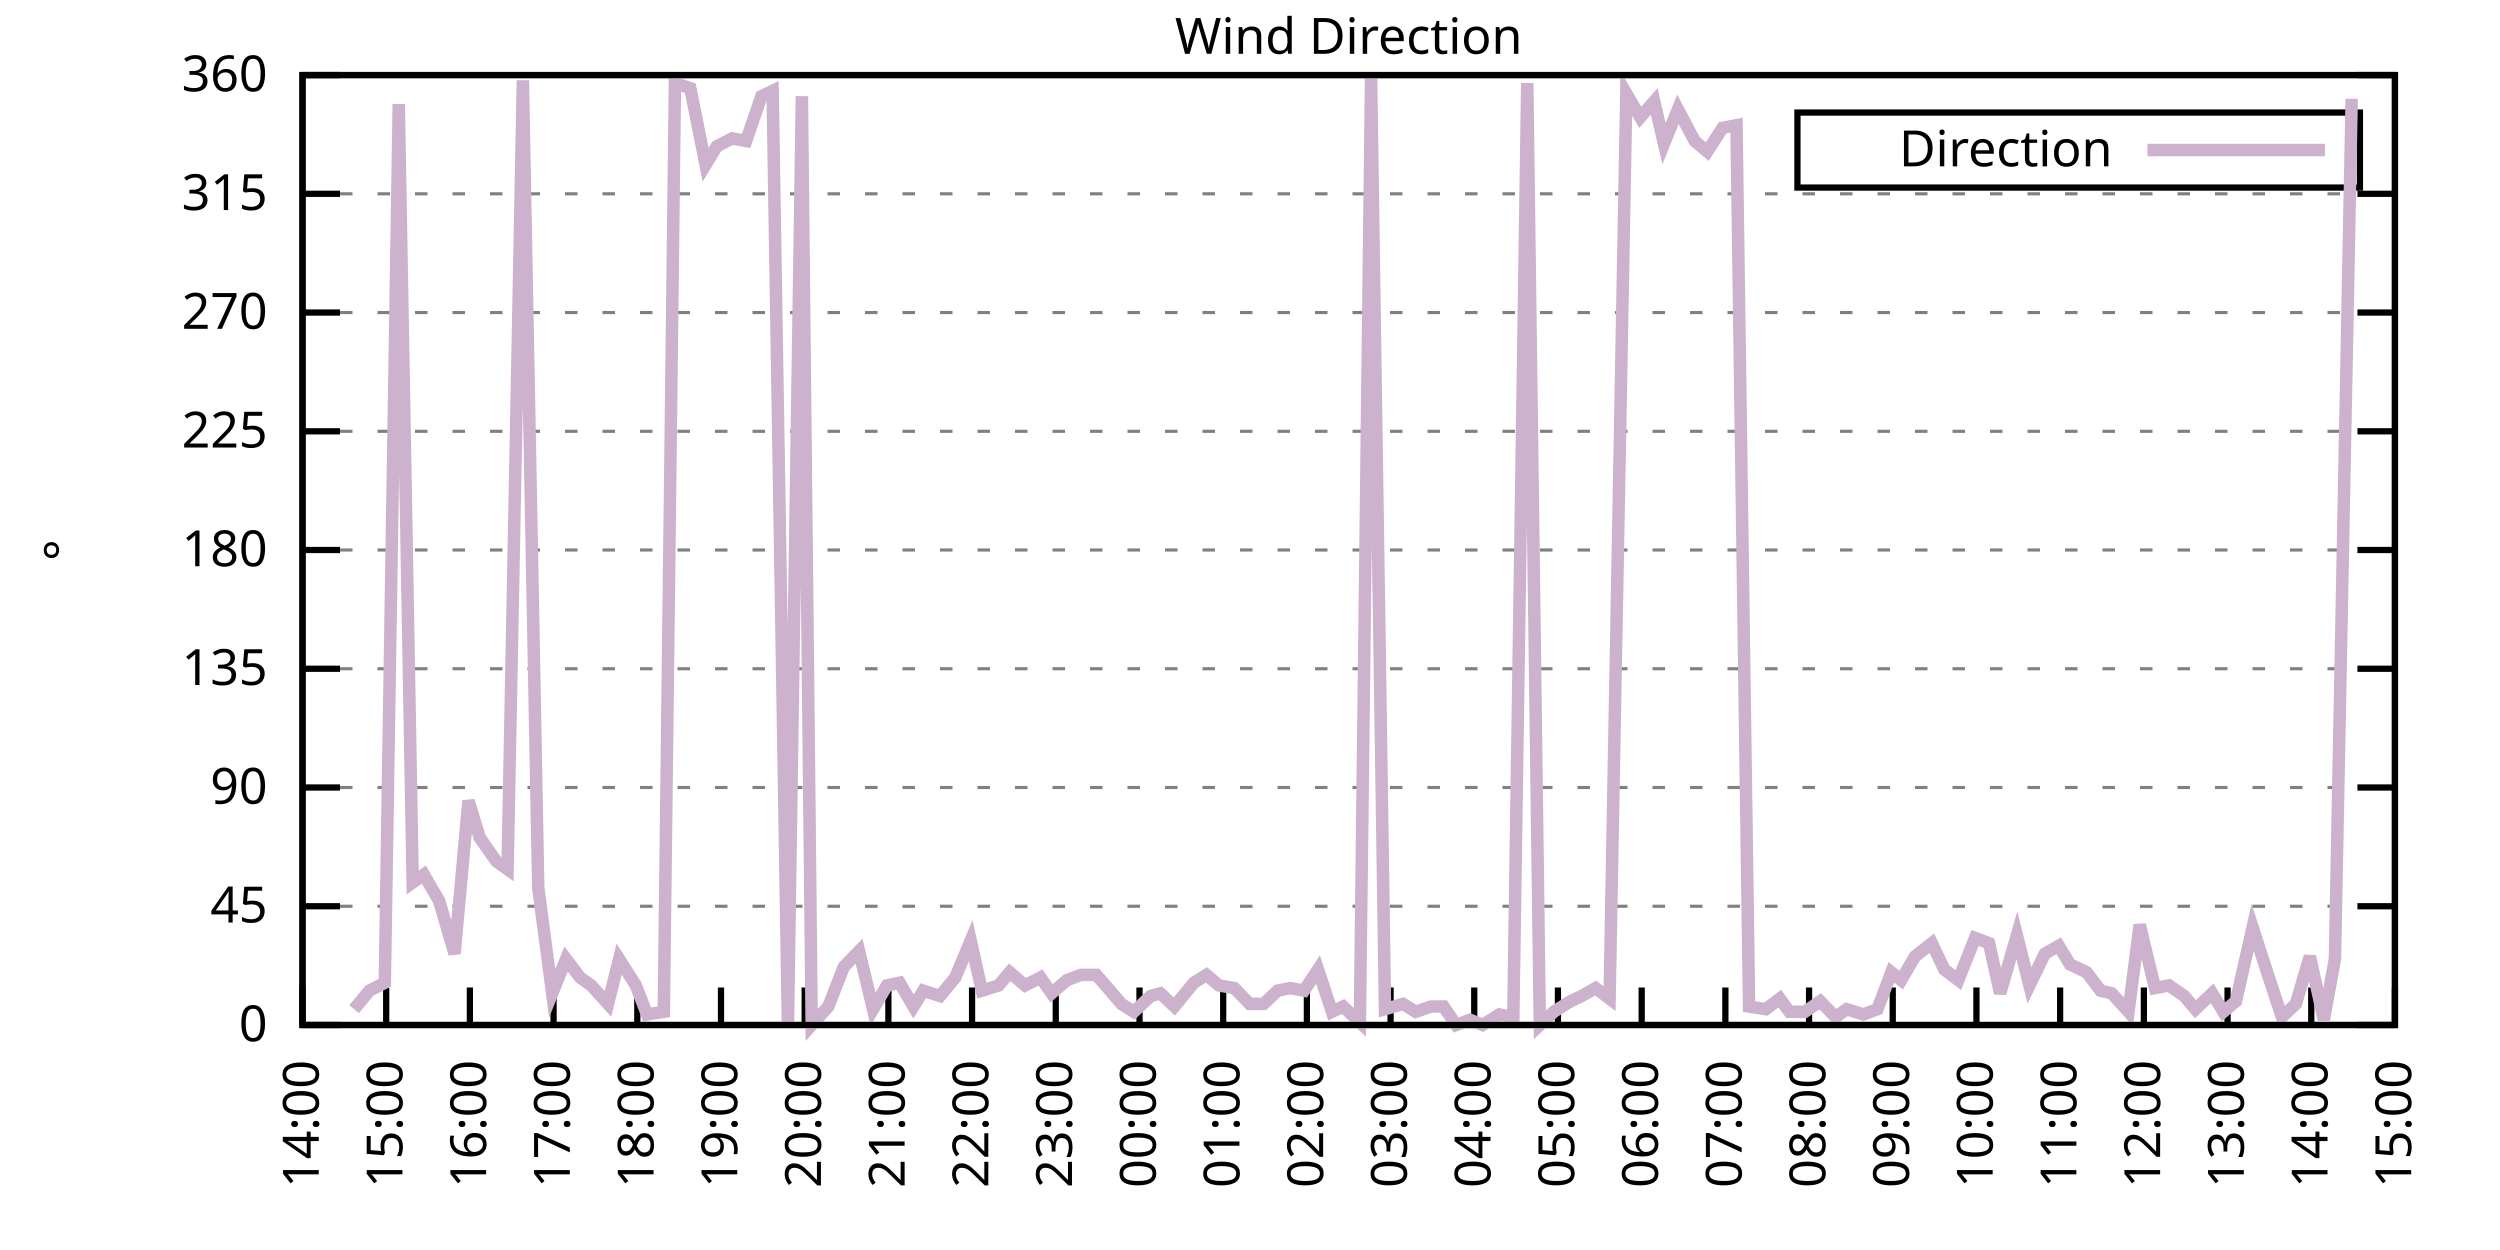
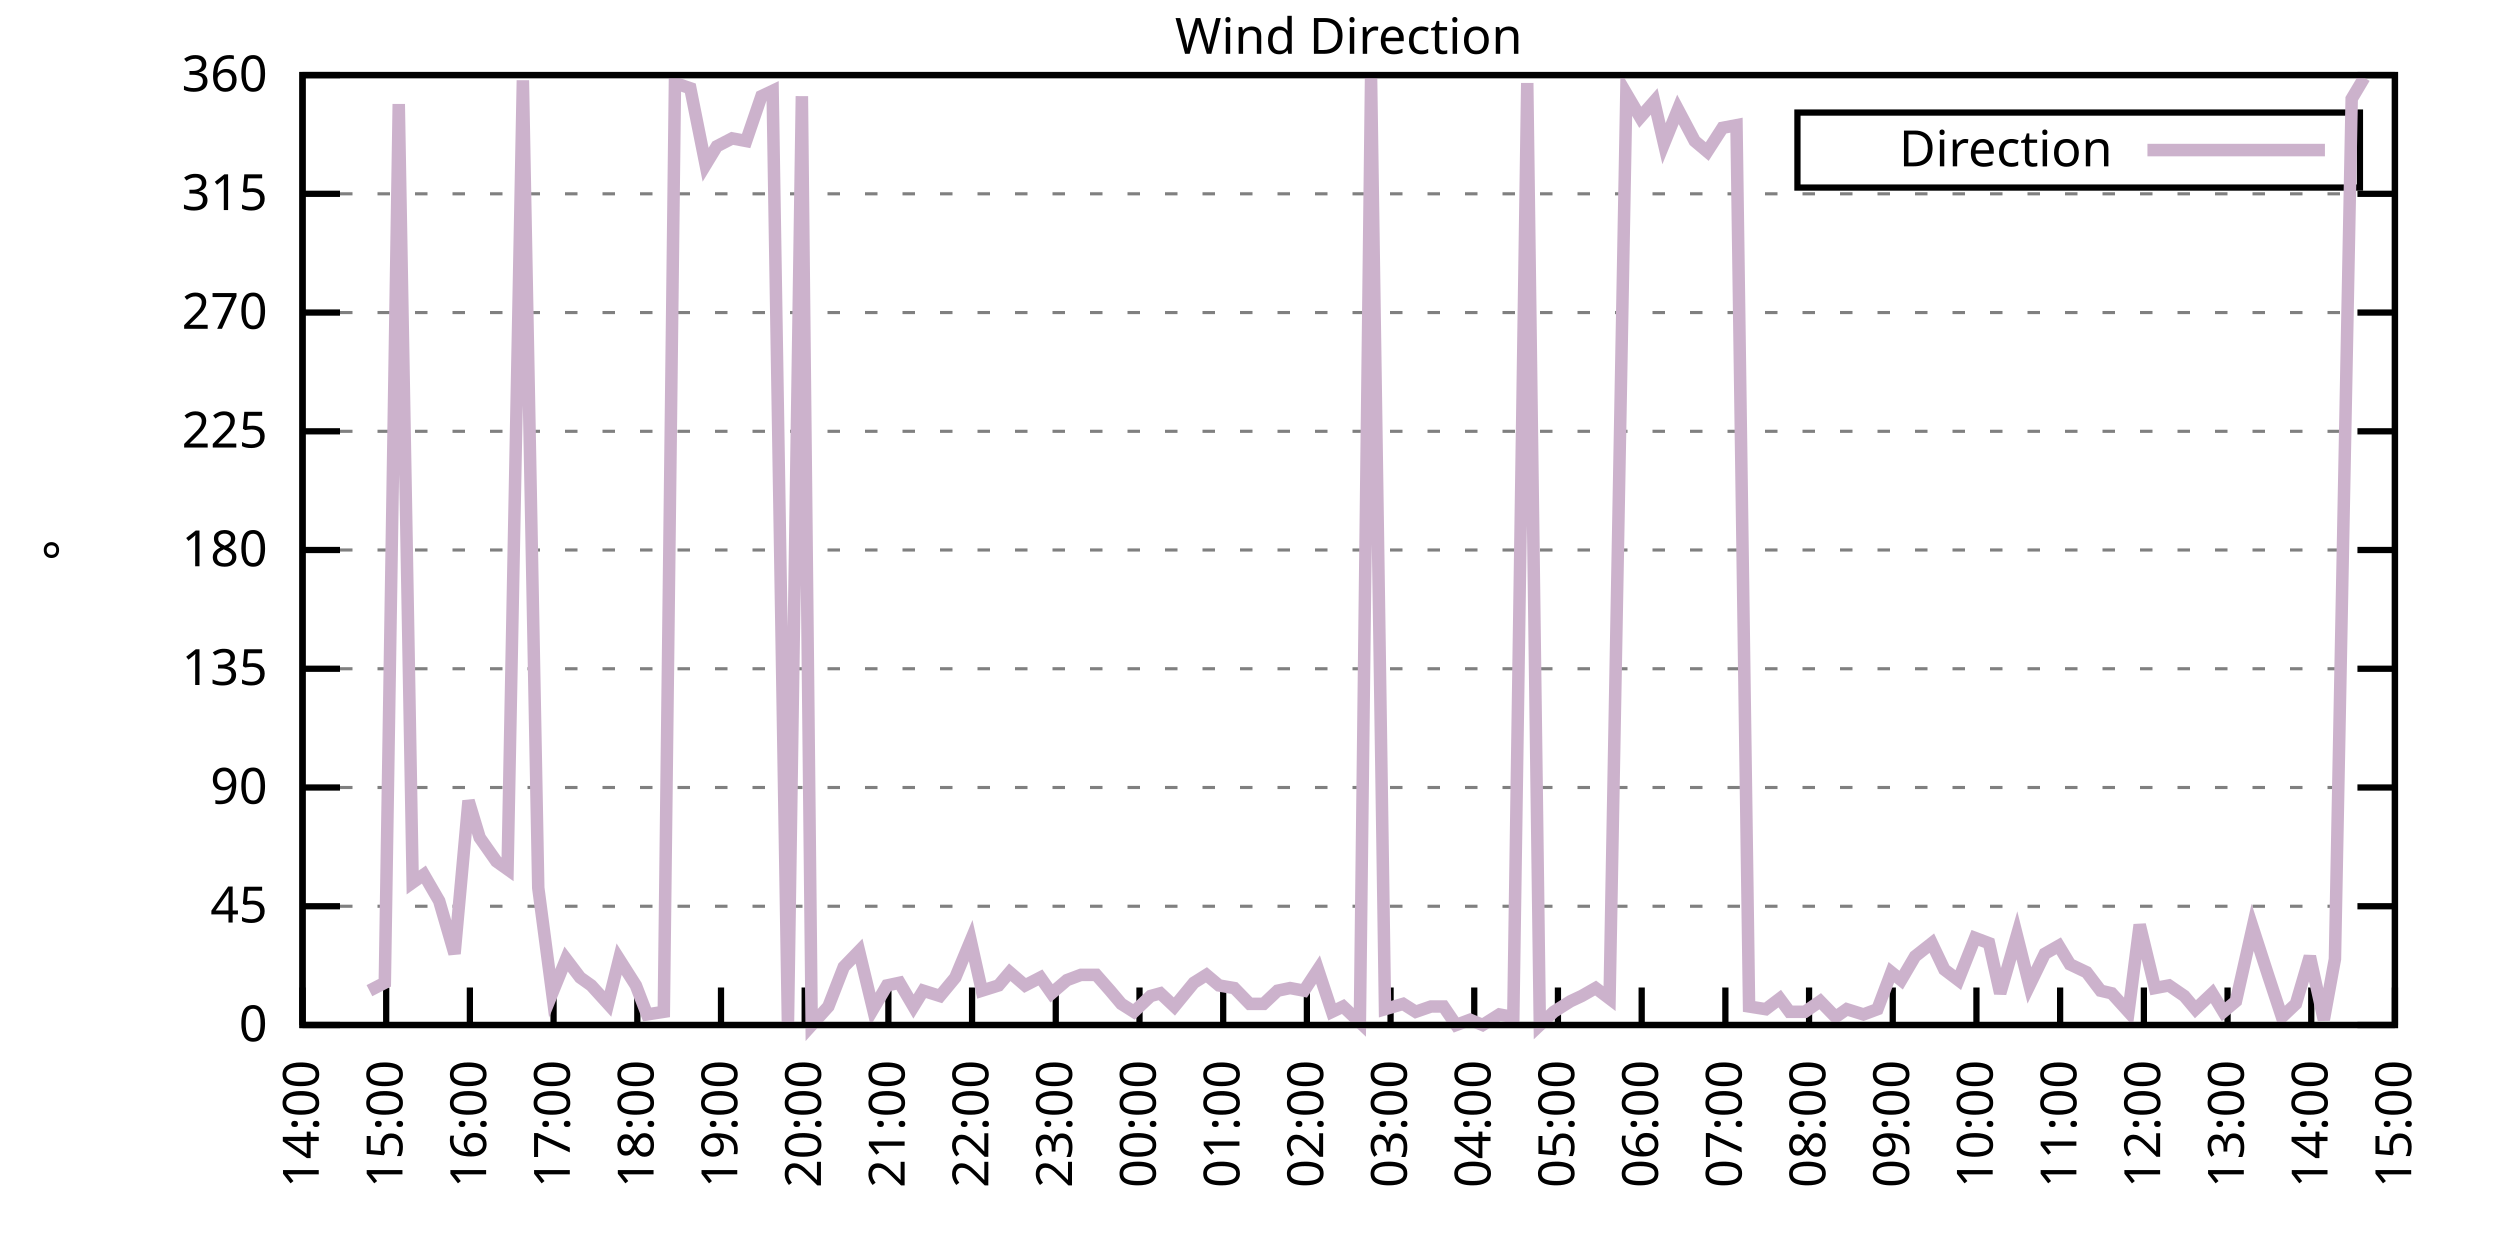
<svg xmlns="http://www.w3.org/2000/svg" xmlns:xlink="http://www.w3.org/1999/xlink" width="400" height="200" viewBox="0 0 400 200">
  <g id="gnuplot_canvas">
    <rect x="0" y="0" width="400" height="200" fill="none" />
    <defs>
      <circle id="gpDot" r="0.5" stroke-width="0.5" stroke="currentColor" />
      <path id="gpPt0" stroke-width="0.333" stroke="currentColor" d="M-1,0 h2 M0,-1 v2" />
      <path id="gpPt1" stroke-width="0.333" stroke="currentColor" d="M-1,-1 L1,1 M1,-1 L-1,1" />
      <path id="gpPt2" stroke-width="0.333" stroke="currentColor" d="M-1,0 L1,0 M0,-1 L0,1 M-1,-1 L1,1 M-1,1 L1,-1" />
      <rect id="gpPt3" stroke-width="0.333" stroke="currentColor" x="-1" y="-1" width="2" height="2" />
      <rect id="gpPt4" stroke-width="0.333" stroke="currentColor" fill="currentColor" x="-1" y="-1" width="2" height="2" />
      <circle id="gpPt5" stroke-width="0.333" stroke="currentColor" cx="0" cy="0" r="1" />
      <use xlink:href="#gpPt5" id="gpPt6" fill="currentColor" stroke="none" />
      <path id="gpPt7" stroke-width="0.333" stroke="currentColor" d="M0,-1.33 L-1.33,0.67 L1.33,0.67 z" />
      <use xlink:href="#gpPt7" id="gpPt8" fill="currentColor" stroke="none" />
      <use xlink:href="#gpPt7" id="gpPt9" stroke="currentColor" transform="rotate(180)" />
      <use xlink:href="#gpPt9" id="gpPt10" fill="currentColor" stroke="none" />
      <use xlink:href="#gpPt3" id="gpPt11" stroke="currentColor" transform="rotate(45)" />
      <use xlink:href="#gpPt11" id="gpPt12" fill="currentColor" stroke="none" />
      <path id="gpPt13" stroke-width="0.333" stroke="currentColor" d="M0,1.330 L1.265,0.411 L0.782,-1.067 L-0.782,-1.076 L-1.265,0.411 z" />
      <use xlink:href="#gpPt13" id="gpPt14" fill="currentColor" stroke="none" />
      <filter id="textbox" filterUnits="objectBoundingBox" x="0" y="0" height="1" width="1">
        <feFlood flood-color="white" flood-opacity="1" result="bgnd" />
        <feComposite in="SourceGraphic" in2="bgnd" operator="atop" />
      </filter>
      <filter id="greybox" filterUnits="objectBoundingBox" x="0" y="0" height="1" width="1">
        <feFlood flood-color="lightgrey" flood-opacity="1" result="grey" />
        <feComposite in="SourceGraphic" in2="grey" operator="atop" />
      </filter>
    </defs>
    <g fill="none" color="white" stroke="currentColor" stroke-width="1.00" stroke-linecap="butt" stroke-linejoin="miter">
</g>
    <g fill="none" color="black" stroke="currentColor" stroke-width="1.00" stroke-linecap="butt" stroke-linejoin="miter">
      <g stroke="none" shape-rendering="crispEdges">
        <polygon fill="rgb(255, 255, 255)" points="48.40,164.00 383.18,164.00 383.18,12.02 48.40,12.02 " />
      </g>
    </g>
    <g fill="none" color="black" stroke="currentColor" stroke-width="1.00" stroke-linecap="butt" stroke-linejoin="miter">
</g>
    <g fill="none" color="black" stroke="black" stroke-width="0.50" stroke-linecap="butt" stroke-linejoin="miter">
</g>
    <g fill="none" color="gray" stroke="currentColor" stroke-width="0.50" stroke-linecap="butt" stroke-linejoin="miter">
      <path stroke="gray" stroke-dasharray="2,4" class="gridline" d="M48.40,164.00 L383.19,164.00  " />
    </g>
    <g fill="none" color="gray" stroke="gray" stroke-width="1.00" stroke-linecap="butt" stroke-linejoin="miter">
</g>
    <g fill="none" color="black" stroke="currentColor" stroke-width="1.00" stroke-linecap="butt" stroke-linejoin="miter">
      <path stroke="black" d="M48.40,164.00 L54.40,164.00 M383.19,164.00 L377.19,164.00  " />
      <g transform="translate(42.80,166.60)" stroke="none" fill="black" font-family="Sans" font-size="8.00" text-anchor="end">
        <text>
          <tspan font-family="Sans"> 0</tspan>
        </text>
      </g>
    </g>
    <g fill="none" color="black" stroke="currentColor" stroke-width="1.00" stroke-linecap="butt" stroke-linejoin="miter">
</g>
    <g fill="none" color="black" stroke="black" stroke-width="0.50" stroke-linecap="butt" stroke-linejoin="miter">
</g>
    <g fill="none" color="gray" stroke="currentColor" stroke-width="0.50" stroke-linecap="butt" stroke-linejoin="miter">
      <path stroke="gray" stroke-dasharray="2,4" class="gridline" d="M48.40,145.00 L383.19,145.00  " />
    </g>
    <g fill="none" color="gray" stroke="gray" stroke-width="1.00" stroke-linecap="butt" stroke-linejoin="miter">
</g>
    <g fill="none" color="black" stroke="currentColor" stroke-width="1.00" stroke-linecap="butt" stroke-linejoin="miter">
      <path stroke="black" d="M48.40,145.00 L54.40,145.00 M383.19,145.00 L377.19,145.00  " />
      <g transform="translate(42.80,147.60)" stroke="none" fill="black" font-family="Sans" font-size="8.00" text-anchor="end">
        <text>
          <tspan font-family="Sans"> 45</tspan>
        </text>
      </g>
    </g>
    <g fill="none" color="black" stroke="currentColor" stroke-width="1.00" stroke-linecap="butt" stroke-linejoin="miter">
</g>
    <g fill="none" color="black" stroke="black" stroke-width="0.50" stroke-linecap="butt" stroke-linejoin="miter">
</g>
    <g fill="none" color="gray" stroke="currentColor" stroke-width="0.50" stroke-linecap="butt" stroke-linejoin="miter">
      <path stroke="gray" stroke-dasharray="2,4" class="gridline" d="M48.40,126.00 L383.19,126.00  " />
    </g>
    <g fill="none" color="gray" stroke="gray" stroke-width="1.00" stroke-linecap="butt" stroke-linejoin="miter">
</g>
    <g fill="none" color="black" stroke="currentColor" stroke-width="1.00" stroke-linecap="butt" stroke-linejoin="miter">
      <path stroke="black" d="M48.40,126.00 L54.40,126.00 M383.19,126.00 L377.19,126.00  " />
      <g transform="translate(42.80,128.60)" stroke="none" fill="black" font-family="Sans" font-size="8.00" text-anchor="end">
        <text>
          <tspan font-family="Sans"> 90</tspan>
        </text>
      </g>
    </g>
    <g fill="none" color="black" stroke="currentColor" stroke-width="1.00" stroke-linecap="butt" stroke-linejoin="miter">
</g>
    <g fill="none" color="black" stroke="black" stroke-width="0.50" stroke-linecap="butt" stroke-linejoin="miter">
</g>
    <g fill="none" color="gray" stroke="currentColor" stroke-width="0.50" stroke-linecap="butt" stroke-linejoin="miter">
      <path stroke="gray" stroke-dasharray="2,4" class="gridline" d="M48.40,107.00 L383.19,107.00  " />
    </g>
    <g fill="none" color="gray" stroke="gray" stroke-width="1.00" stroke-linecap="butt" stroke-linejoin="miter">
</g>
    <g fill="none" color="black" stroke="currentColor" stroke-width="1.00" stroke-linecap="butt" stroke-linejoin="miter">
      <path stroke="black" d="M48.40,107.00 L54.40,107.00 M383.19,107.00 L377.19,107.00  " />
      <g transform="translate(42.80,109.60)" stroke="none" fill="black" font-family="Sans" font-size="8.00" text-anchor="end">
        <text>
          <tspan font-family="Sans"> 135</tspan>
        </text>
      </g>
    </g>
    <g fill="none" color="black" stroke="currentColor" stroke-width="1.00" stroke-linecap="butt" stroke-linejoin="miter">
</g>
    <g fill="none" color="black" stroke="black" stroke-width="0.50" stroke-linecap="butt" stroke-linejoin="miter">
</g>
    <g fill="none" color="gray" stroke="currentColor" stroke-width="0.50" stroke-linecap="butt" stroke-linejoin="miter">
      <path stroke="gray" stroke-dasharray="2,4" class="gridline" d="M48.40,88.00 L383.19,88.00  " />
    </g>
    <g fill="none" color="gray" stroke="gray" stroke-width="1.00" stroke-linecap="butt" stroke-linejoin="miter">
</g>
    <g fill="none" color="black" stroke="currentColor" stroke-width="1.00" stroke-linecap="butt" stroke-linejoin="miter">
      <path stroke="black" d="M48.40,88.00 L54.40,88.00 M383.19,88.00 L377.19,88.00  " />
      <g transform="translate(42.80,90.60)" stroke="none" fill="black" font-family="Sans" font-size="8.00" text-anchor="end">
        <text>
          <tspan font-family="Sans"> 180</tspan>
        </text>
      </g>
    </g>
    <g fill="none" color="black" stroke="currentColor" stroke-width="1.00" stroke-linecap="butt" stroke-linejoin="miter">
</g>
    <g fill="none" color="black" stroke="black" stroke-width="0.50" stroke-linecap="butt" stroke-linejoin="miter">
</g>
    <g fill="none" color="gray" stroke="currentColor" stroke-width="0.50" stroke-linecap="butt" stroke-linejoin="miter">
      <path stroke="gray" stroke-dasharray="2,4" class="gridline" d="M48.40,69.01 L383.19,69.01  " />
    </g>
    <g fill="none" color="gray" stroke="gray" stroke-width="1.00" stroke-linecap="butt" stroke-linejoin="miter">
</g>
    <g fill="none" color="black" stroke="currentColor" stroke-width="1.00" stroke-linecap="butt" stroke-linejoin="miter">
      <path stroke="black" d="M48.40,69.01 L54.40,69.01 M383.19,69.01 L377.19,69.01  " />
      <g transform="translate(42.80,71.61)" stroke="none" fill="black" font-family="Sans" font-size="8.00" text-anchor="end">
        <text>
          <tspan font-family="Sans"> 225</tspan>
        </text>
      </g>
    </g>
    <g fill="none" color="black" stroke="currentColor" stroke-width="1.00" stroke-linecap="butt" stroke-linejoin="miter">
</g>
    <g fill="none" color="black" stroke="black" stroke-width="0.50" stroke-linecap="butt" stroke-linejoin="miter">
</g>
    <g fill="none" color="gray" stroke="currentColor" stroke-width="0.50" stroke-linecap="butt" stroke-linejoin="miter">
      <path stroke="gray" stroke-dasharray="2,4" class="gridline" d="M48.40,50.01 L383.19,50.01  " />
    </g>
    <g fill="none" color="gray" stroke="gray" stroke-width="1.00" stroke-linecap="butt" stroke-linejoin="miter">
</g>
    <g fill="none" color="black" stroke="currentColor" stroke-width="1.00" stroke-linecap="butt" stroke-linejoin="miter">
      <path stroke="black" d="M48.40,50.01 L54.40,50.01 M383.19,50.01 L377.19,50.01  " />
      <g transform="translate(42.80,52.61)" stroke="none" fill="black" font-family="Sans" font-size="8.00" text-anchor="end">
        <text>
          <tspan font-family="Sans"> 270</tspan>
        </text>
      </g>
    </g>
    <g fill="none" color="black" stroke="currentColor" stroke-width="1.00" stroke-linecap="butt" stroke-linejoin="miter">
</g>
    <g fill="none" color="black" stroke="black" stroke-width="0.50" stroke-linecap="butt" stroke-linejoin="miter">
</g>
    <g fill="none" color="gray" stroke="currentColor" stroke-width="0.50" stroke-linecap="butt" stroke-linejoin="miter">
      <path stroke="gray" stroke-dasharray="2,4" class="gridline" d="M48.40,31.01 L383.19,31.01  " />
    </g>
    <g fill="none" color="gray" stroke="gray" stroke-width="1.00" stroke-linecap="butt" stroke-linejoin="miter">
</g>
    <g fill="none" color="black" stroke="currentColor" stroke-width="1.00" stroke-linecap="butt" stroke-linejoin="miter">
      <path stroke="black" d="M48.40,31.01 L54.40,31.01 M383.19,31.01 L377.19,31.01  " />
      <g transform="translate(42.80,33.61)" stroke="none" fill="black" font-family="Sans" font-size="8.00" text-anchor="end">
        <text>
          <tspan font-family="Sans"> 315</tspan>
        </text>
      </g>
    </g>
    <g fill="none" color="black" stroke="currentColor" stroke-width="1.00" stroke-linecap="butt" stroke-linejoin="miter">
</g>
    <g fill="none" color="black" stroke="black" stroke-width="0.50" stroke-linecap="butt" stroke-linejoin="miter">
</g>
    <g fill="none" color="gray" stroke="currentColor" stroke-width="0.50" stroke-linecap="butt" stroke-linejoin="miter">
      <path stroke="gray" stroke-dasharray="2,4" class="gridline" d="M48.40,12.01 L383.19,12.01  " />
    </g>
    <g fill="none" color="gray" stroke="gray" stroke-width="1.00" stroke-linecap="butt" stroke-linejoin="miter">
</g>
    <g fill="none" color="black" stroke="currentColor" stroke-width="1.00" stroke-linecap="butt" stroke-linejoin="miter">
      <path stroke="black" d="M48.40,12.01 L54.40,12.01 M383.19,12.01 L377.19,12.01  " />
      <g transform="translate(42.80,14.61)" stroke="none" fill="black" font-family="Sans" font-size="8.00" text-anchor="end">
        <text>
          <tspan font-family="Sans"> 360</tspan>
        </text>
      </g>
    </g>
    <g fill="none" color="black" stroke="currentColor" stroke-width="1.00" stroke-linecap="butt" stroke-linejoin="miter">
      <path stroke="black" d="M48.40,164.00 L48.40,158.00  " />
      <g transform="translate(51.00,169.60) rotate(270.00)" stroke="none" fill="black" font-family="Sans" font-size="8.00" text-anchor="end">
        <text>
          <tspan font-family="Sans">14:00</tspan>
        </text>
      </g>
    </g>
    <g fill="none" color="black" stroke="currentColor" stroke-width="1.00" stroke-linecap="butt" stroke-linejoin="miter">
      <path stroke="black" d="M61.79,164.00 L61.79,158.00  " />
      <g transform="translate(64.39,169.60) rotate(270.00)" stroke="none" fill="black" font-family="Sans" font-size="8.00" text-anchor="end">
        <text>
          <tspan font-family="Sans">15:00</tspan>
        </text>
      </g>
    </g>
    <g fill="none" color="black" stroke="currentColor" stroke-width="1.00" stroke-linecap="butt" stroke-linejoin="miter">
      <path stroke="black" d="M75.18,164.00 L75.18,158.00  " />
      <g transform="translate(77.78,169.60) rotate(270.00)" stroke="none" fill="black" font-family="Sans" font-size="8.00" text-anchor="end">
        <text>
          <tspan font-family="Sans">16:00</tspan>
        </text>
      </g>
    </g>
    <g fill="none" color="black" stroke="currentColor" stroke-width="1.00" stroke-linecap="butt" stroke-linejoin="miter">
      <path stroke="black" d="M88.57,164.00 L88.57,158.00  " />
      <g transform="translate(91.17,169.60) rotate(270.00)" stroke="none" fill="black" font-family="Sans" font-size="8.00" text-anchor="end">
        <text>
          <tspan font-family="Sans">17:00</tspan>
        </text>
      </g>
    </g>
    <g fill="none" color="black" stroke="currentColor" stroke-width="1.00" stroke-linecap="butt" stroke-linejoin="miter">
      <path stroke="black" d="M101.97,164.00 L101.97,158.00  " />
      <g transform="translate(104.57,169.60) rotate(270.00)" stroke="none" fill="black" font-family="Sans" font-size="8.00" text-anchor="end">
        <text>
          <tspan font-family="Sans">18:00</tspan>
        </text>
      </g>
    </g>
    <g fill="none" color="black" stroke="currentColor" stroke-width="1.00" stroke-linecap="butt" stroke-linejoin="miter">
      <path stroke="black" d="M115.36,164.00 L115.36,158.00  " />
      <g transform="translate(117.96,169.60) rotate(270.00)" stroke="none" fill="black" font-family="Sans" font-size="8.00" text-anchor="end">
        <text>
          <tspan font-family="Sans">19:00</tspan>
        </text>
      </g>
    </g>
    <g fill="none" color="black" stroke="currentColor" stroke-width="1.00" stroke-linecap="butt" stroke-linejoin="miter">
      <path stroke="black" d="M128.75,164.00 L128.75,158.00  " />
      <g transform="translate(131.35,169.60) rotate(270.00)" stroke="none" fill="black" font-family="Sans" font-size="8.00" text-anchor="end">
        <text>
          <tspan font-family="Sans">20:00</tspan>
        </text>
      </g>
    </g>
    <g fill="none" color="black" stroke="currentColor" stroke-width="1.00" stroke-linecap="butt" stroke-linejoin="miter">
      <path stroke="black" d="M142.14,164.00 L142.14,158.00  " />
      <g transform="translate(144.74,169.60) rotate(270.00)" stroke="none" fill="black" font-family="Sans" font-size="8.00" text-anchor="end">
        <text>
          <tspan font-family="Sans">21:00</tspan>
        </text>
      </g>
    </g>
    <g fill="none" color="black" stroke="currentColor" stroke-width="1.00" stroke-linecap="butt" stroke-linejoin="miter">
      <path stroke="black" d="M155.53,164.00 L155.53,158.00  " />
      <g transform="translate(158.13,169.60) rotate(270.00)" stroke="none" fill="black" font-family="Sans" font-size="8.00" text-anchor="end">
        <text>
          <tspan font-family="Sans">22:00</tspan>
        </text>
      </g>
    </g>
    <g fill="none" color="black" stroke="currentColor" stroke-width="1.00" stroke-linecap="butt" stroke-linejoin="miter">
      <path stroke="black" d="M168.92,164.00 L168.92,158.00  " />
      <g transform="translate(171.52,169.60) rotate(270.00)" stroke="none" fill="black" font-family="Sans" font-size="8.00" text-anchor="end">
        <text>
          <tspan font-family="Sans">23:00</tspan>
        </text>
      </g>
    </g>
    <g fill="none" color="black" stroke="currentColor" stroke-width="1.00" stroke-linecap="butt" stroke-linejoin="miter">
      <path stroke="black" d="M182.32,164.00 L182.32,158.00  " />
      <g transform="translate(184.92,169.60) rotate(270.00)" stroke="none" fill="black" font-family="Sans" font-size="8.00" text-anchor="end">
        <text>
          <tspan font-family="Sans">00:00</tspan>
        </text>
      </g>
    </g>
    <g fill="none" color="black" stroke="currentColor" stroke-width="1.00" stroke-linecap="butt" stroke-linejoin="miter">
      <path stroke="black" d="M195.71,164.00 L195.71,158.00  " />
      <g transform="translate(198.31,169.60) rotate(270.00)" stroke="none" fill="black" font-family="Sans" font-size="8.00" text-anchor="end">
        <text>
          <tspan font-family="Sans">01:00</tspan>
        </text>
      </g>
    </g>
    <g fill="none" color="black" stroke="currentColor" stroke-width="1.00" stroke-linecap="butt" stroke-linejoin="miter">
      <path stroke="black" d="M209.10,164.00 L209.10,158.00  " />
      <g transform="translate(211.70,169.60) rotate(270.00)" stroke="none" fill="black" font-family="Sans" font-size="8.00" text-anchor="end">
        <text>
          <tspan font-family="Sans">02:00</tspan>
        </text>
      </g>
    </g>
    <g fill="none" color="black" stroke="currentColor" stroke-width="1.00" stroke-linecap="butt" stroke-linejoin="miter">
      <path stroke="black" d="M222.49,164.00 L222.49,158.00  " />
      <g transform="translate(225.09,169.60) rotate(270.00)" stroke="none" fill="black" font-family="Sans" font-size="8.00" text-anchor="end">
        <text>
          <tspan font-family="Sans">03:00</tspan>
        </text>
      </g>
    </g>
    <g fill="none" color="black" stroke="currentColor" stroke-width="1.00" stroke-linecap="butt" stroke-linejoin="miter">
      <path stroke="black" d="M235.88,164.00 L235.88,158.00  " />
      <g transform="translate(238.48,169.60) rotate(270.00)" stroke="none" fill="black" font-family="Sans" font-size="8.00" text-anchor="end">
        <text>
          <tspan font-family="Sans">04:00</tspan>
        </text>
      </g>
    </g>
    <g fill="none" color="black" stroke="currentColor" stroke-width="1.00" stroke-linecap="butt" stroke-linejoin="miter">
      <path stroke="black" d="M249.27,164.00 L249.27,158.00  " />
      <g transform="translate(251.87,169.60) rotate(270.00)" stroke="none" fill="black" font-family="Sans" font-size="8.00" text-anchor="end">
        <text>
          <tspan font-family="Sans">05:00</tspan>
        </text>
      </g>
    </g>
    <g fill="none" color="black" stroke="currentColor" stroke-width="1.00" stroke-linecap="butt" stroke-linejoin="miter">
      <path stroke="black" d="M262.67,164.00 L262.67,158.00  " />
      <g transform="translate(265.27,169.60) rotate(270.00)" stroke="none" fill="black" font-family="Sans" font-size="8.00" text-anchor="end">
        <text>
          <tspan font-family="Sans">06:00</tspan>
        </text>
      </g>
    </g>
    <g fill="none" color="black" stroke="currentColor" stroke-width="1.00" stroke-linecap="butt" stroke-linejoin="miter">
      <path stroke="black" d="M276.06,164.00 L276.06,158.00  " />
      <g transform="translate(278.66,169.60) rotate(270.00)" stroke="none" fill="black" font-family="Sans" font-size="8.00" text-anchor="end">
        <text>
          <tspan font-family="Sans">07:00</tspan>
        </text>
      </g>
    </g>
    <g fill="none" color="black" stroke="currentColor" stroke-width="1.00" stroke-linecap="butt" stroke-linejoin="miter">
      <path stroke="black" d="M289.45,164.00 L289.45,158.00  " />
      <g transform="translate(292.05,169.60) rotate(270.00)" stroke="none" fill="black" font-family="Sans" font-size="8.00" text-anchor="end">
        <text>
          <tspan font-family="Sans">08:00</tspan>
        </text>
      </g>
    </g>
    <g fill="none" color="black" stroke="currentColor" stroke-width="1.00" stroke-linecap="butt" stroke-linejoin="miter">
      <path stroke="black" d="M302.84,164.00 L302.84,158.00  " />
      <g transform="translate(305.44,169.60) rotate(270.00)" stroke="none" fill="black" font-family="Sans" font-size="8.00" text-anchor="end">
        <text>
          <tspan font-family="Sans">09:00</tspan>
        </text>
      </g>
    </g>
    <g fill="none" color="black" stroke="currentColor" stroke-width="1.00" stroke-linecap="butt" stroke-linejoin="miter">
      <path stroke="black" d="M316.23,164.00 L316.23,158.00  " />
      <g transform="translate(318.83,169.60) rotate(270.00)" stroke="none" fill="black" font-family="Sans" font-size="8.00" text-anchor="end">
        <text>
          <tspan font-family="Sans">10:00</tspan>
        </text>
      </g>
    </g>
    <g fill="none" color="black" stroke="currentColor" stroke-width="1.00" stroke-linecap="butt" stroke-linejoin="miter">
      <path stroke="black" d="M329.62,164.00 L329.62,158.00  " />
      <g transform="translate(332.22,169.60) rotate(270.00)" stroke="none" fill="black" font-family="Sans" font-size="8.00" text-anchor="end">
        <text>
          <tspan font-family="Sans">11:00</tspan>
        </text>
      </g>
    </g>
    <g fill="none" color="black" stroke="currentColor" stroke-width="1.00" stroke-linecap="butt" stroke-linejoin="miter">
      <path stroke="black" d="M343.02,164.00 L343.02,158.00  " />
      <g transform="translate(345.62,169.60) rotate(270.00)" stroke="none" fill="black" font-family="Sans" font-size="8.00" text-anchor="end">
        <text>
          <tspan font-family="Sans">12:00</tspan>
        </text>
      </g>
    </g>
    <g fill="none" color="black" stroke="currentColor" stroke-width="1.00" stroke-linecap="butt" stroke-linejoin="miter">
      <path stroke="black" d="M356.41,164.00 L356.41,158.00  " />
      <g transform="translate(359.01,169.60) rotate(270.00)" stroke="none" fill="black" font-family="Sans" font-size="8.00" text-anchor="end">
        <text>
          <tspan font-family="Sans">13:00</tspan>
        </text>
      </g>
    </g>
    <g fill="none" color="black" stroke="currentColor" stroke-width="1.00" stroke-linecap="butt" stroke-linejoin="miter">
      <path stroke="black" d="M369.80,164.00 L369.80,158.00  " />
      <g transform="translate(372.40,169.60) rotate(270.00)" stroke="none" fill="black" font-family="Sans" font-size="8.00" text-anchor="end">
        <text>
          <tspan font-family="Sans">14:00</tspan>
        </text>
      </g>
    </g>
    <g fill="none" color="black" stroke="currentColor" stroke-width="1.00" stroke-linecap="butt" stroke-linejoin="miter">
      <path stroke="black" d="M383.19,164.00 L383.19,158.00  " />
      <g transform="translate(385.79,169.60) rotate(270.00)" stroke="none" fill="black" font-family="Sans" font-size="8.00" text-anchor="end">
        <text>
          <tspan font-family="Sans">15:00</tspan>
        </text>
      </g>
    </g>
    <g fill="none" color="black" stroke="currentColor" stroke-width="1.00" stroke-linecap="butt" stroke-linejoin="miter">
</g>
    <g fill="none" color="black" stroke="currentColor" stroke-width="1.00" stroke-linecap="butt" stroke-linejoin="miter">
      <path stroke="black" d="M48.40,12.01 L48.40,164.00 L383.19,164.00 L383.19,12.01 L48.40,12.01 Z  " />
    </g>
    <g fill="none" color="black" stroke="currentColor" stroke-width="1.00" stroke-linecap="butt" stroke-linejoin="miter">
</g>
    <g fill="none" color="black" stroke="currentColor" stroke-width="1.00" stroke-linecap="butt" stroke-linejoin="miter">
      <path stroke="black" d="M287.59,30.01 L287.59,18.01 L377.59,18.01 L377.59,30.01 L287.59,30.01 Z  " />
    </g>
    <g id="Wind_direction_plot_1">
      <g fill="none" color="white" stroke="black" stroke-width="2.00" stroke-linecap="butt" stroke-linejoin="miter">
</g>
      <g fill="none" color="black" stroke="currentColor" stroke-width="2.00" stroke-linecap="butt" stroke-linejoin="miter">
        <g transform="translate(337.99,26.61)" stroke="none" fill="black" font-family="Sans" font-size="8.00" text-anchor="end">
          <text>
            <tspan font-family="Sans">Direction</tspan>
          </text>
        </g>
      </g>
      <g fill="none" color="black" stroke="currentColor" stroke-width="2.00" stroke-linecap="butt" stroke-linejoin="miter">
-         <path stroke="rgb(204, 178, 204)" d="M343.59,24.01 L371.99,24.01 M56.66,161.47 L59.11,158.51 L61.57,157.24 L63.80,16.65 L66.03,141.20 L67.82,139.93   L70.27,144.16 L72.73,152.60 L74.96,128.11 L76.75,134.02 L79.42,137.82 L81.21,139.09 L83.66,12.85 L86.12,142.05   L88.35,158.93 L90.58,153.45 L92.82,156.40 L94.60,157.67 L97.28,160.62 L99.06,153.45 L101.74,157.67 L103.53,162.31   L106.21,161.89 L107.99,13.28 L110.45,14.12 L112.90,26.36 L114.69,23.41 L117.14,22.14 L119.38,22.56 L121.83,15.39   L123.62,14.54 L126.07,164.00 L128.30,15.39 L129.87,164.00 L132.54,161.04 L135.00,154.71 L137.45,152.18 L139.69,161.47   L141.92,157.67 L143.93,157.24 L146.16,161.04 L147.72,158.51 L150.40,159.36 L152.85,156.40 L155.31,150.49 L157.10,158.51   L159.77,157.67 L161.56,155.56 L164.01,157.67 L166.47,156.40 L168.25,158.93 L170.71,156.82 L172.94,155.98 L175.40,155.98   L177.63,158.51 L179.41,160.62 L181.42,161.89 L184.10,159.36 L185.66,158.93 L187.90,161.04 L191.02,157.24 L193.03,155.98   L195.04,157.67 L197.49,158.09 L199.95,160.62 L202.18,160.62 L204.41,158.51 L206.42,158.09 L208.65,158.51 L210.88,155.13   L213.12,161.89 L214.90,161.04 L217.58,163.58 L219.37,12.43 L221.60,161.47 L224.50,160.62 L226.51,161.89 L228.96,161.04   L230.97,161.04 L232.98,164.00 L235.21,163.16 L237.22,164.00 L239.90,162.31 L242.13,162.73 L244.36,13.28 L246.37,164.00   L248.60,161.89 L251.28,160.20 L253.07,159.36 L255.30,158.09 L257.53,159.78 L260.21,14.97 L262.44,18.77 L264.67,16.23   L266.24,22.99 L268.47,17.50 L271.15,22.56 L273.16,24.25 L275.61,20.45 L277.84,20.03 L279.85,161.04 L282.53,161.47   L284.76,159.78 L286.32,161.89 L288.78,161.89 L291.23,160.20 L293.69,162.73 L295.48,161.47 L298.15,162.31 L300.39,161.47   L302.62,155.56 L304.18,156.82 L306.41,153.02 L309.09,150.91 L311.10,155.13 L313.33,156.82 L316.01,150.07 L318.24,150.91   L320.03,158.93 L322.70,149.65 L324.71,157.67 L327.17,152.60 L329.40,151.33 L331.19,154.29 L333.86,155.56 L336.10,158.51   L337.88,158.93 L340.56,161.89 L342.35,147.96 L344.80,158.09 L347.03,157.67 L349.49,159.36 L351.27,161.47 L353.95,158.93   L355.74,161.89 L357.75,160.20 L360.42,148.38 L362.88,155.98 L365.11,162.73 L367.34,160.62 L369.58,153.02 L371.81,163.16   L373.59,153.45 L376.27,15.81  " />
+         <path stroke="rgb(204, 178, 204)" d="M343.59,24.01 L371.99,24.01 M59.11,158.51 L61.57,157.24 L63.80,16.65 L66.03,141.20 L67.82,139.93 L70.27,144.16   L72.73,152.60 L74.96,128.11 L76.75,134.02 L79.42,137.82 L81.21,139.09 L83.66,12.85 L86.12,142.05 L88.35,158.93   L90.58,153.45 L92.82,156.40 L94.60,157.67 L97.28,160.62 L99.06,153.45 L101.74,157.67 L103.53,162.31 L106.21,161.89   L107.99,13.28 L110.45,14.12 L112.90,26.36 L114.69,23.41 L117.14,22.14 L119.38,22.56 L121.83,15.39 L123.62,14.54   L126.07,164.00 L128.30,15.39 L129.87,164.00 L132.54,161.04 L135.00,154.71 L137.45,152.18 L139.69,161.47 L141.92,157.67   L143.93,157.24 L146.16,161.04 L147.72,158.51 L150.40,159.36 L152.85,156.40 L155.31,150.49 L157.10,158.51 L159.77,157.67   L161.56,155.56 L164.01,157.67 L166.47,156.40 L168.25,158.93 L170.71,156.82 L172.94,155.98 L175.40,155.98 L177.63,158.51   L179.41,160.62 L181.42,161.89 L184.10,159.36 L185.66,158.93 L187.90,161.04 L191.02,157.24 L193.03,155.98 L195.04,157.67   L197.49,158.09 L199.95,160.62 L202.18,160.62 L204.41,158.51 L206.42,158.09 L208.65,158.51 L210.88,155.13 L213.12,161.89   L214.90,161.04 L217.58,163.58 L219.37,12.43 L221.60,161.47 L224.50,160.62 L226.51,161.89 L228.96,161.04 L230.97,161.04   L232.98,164.00 L235.21,163.16 L237.22,164.00 L239.90,162.31 L242.13,162.73 L244.36,13.28 L246.37,164.00 L248.60,161.89   L251.28,160.20 L253.07,159.36 L255.30,158.09 L257.53,159.78 L260.21,14.97 L262.44,18.77 L264.67,16.23 L266.24,22.99   L268.47,17.50 L271.15,22.56 L273.16,24.25 L275.61,20.45 L277.84,20.03 L279.85,161.04 L282.53,161.47 L284.76,159.78   L286.32,161.89 L288.78,161.89 L291.23,160.20 L293.69,162.73 L295.48,161.47 L298.15,162.31 L300.39,161.47 L302.62,155.56   L304.18,156.82 L306.41,153.02 L309.09,150.91 L311.10,155.13 L313.33,156.82 L316.01,150.07 L318.24,150.91 L320.03,158.93   L322.70,149.65 L324.71,157.67 L327.17,152.60 L329.40,151.33 L331.19,154.29 L333.86,155.56 L336.10,158.51 L337.88,158.93   L340.56,161.89 L342.35,147.96 L344.80,158.09 L347.03,157.67 L349.49,159.36 L351.27,161.47 L353.95,158.93 L355.74,161.89   L357.75,160.20 L360.42,148.38 L362.88,155.98 L365.11,162.73 L367.34,160.62 L369.58,153.02 L371.81,163.16 L373.59,153.45   L376.27,15.81 L378.28,12.43  " />
      </g>
    </g>
    <g fill="none" color="black" stroke="currentColor" stroke-width="2.00" stroke-linecap="butt" stroke-linejoin="miter">
</g>
    <g fill="none" color="black" stroke="black" stroke-width="1.00" stroke-linecap="butt" stroke-linejoin="miter">
</g>
    <g fill="none" color="black" stroke="currentColor" stroke-width="1.00" stroke-linecap="butt" stroke-linejoin="miter">
      <path stroke="black" d="M48.40,12.01 L48.40,164.00 L383.19,164.00 L383.19,12.01 L48.40,12.01 Z  " />
      <g transform="translate(12.80,88.01) rotate(270.00)" stroke="none" fill="black" font-family="Sans" font-size="8.00" text-anchor="middle">
        <text>
          <tspan font-family="Sans">°</tspan>
        </text>
      </g>
    </g>
    <g fill="none" color="black" stroke="currentColor" stroke-width="1.00" stroke-linecap="butt" stroke-linejoin="miter">
</g>
    <g fill="none" color="black" stroke="currentColor" stroke-width="1.00" stroke-linecap="butt" stroke-linejoin="miter">
      <g transform="translate(215.79,8.61)" stroke="none" fill="black" font-family="Sans" font-size="8.00" text-anchor="middle">
        <text>
          <tspan font-family="Sans">Wind Direction</tspan>
        </text>
      </g>
    </g>
    <g fill="none" color="black" stroke="currentColor" stroke-width="1.00" stroke-linecap="butt" stroke-linejoin="miter">
</g>
  </g>
</svg>
